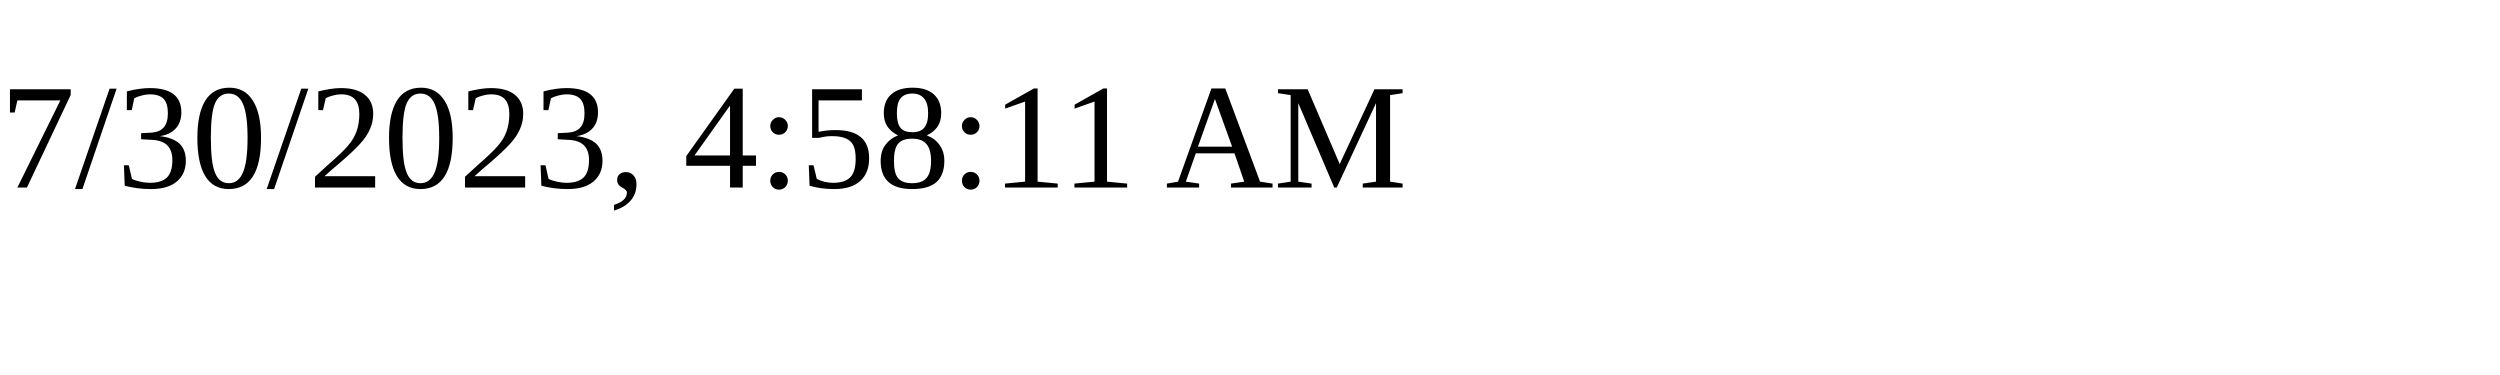
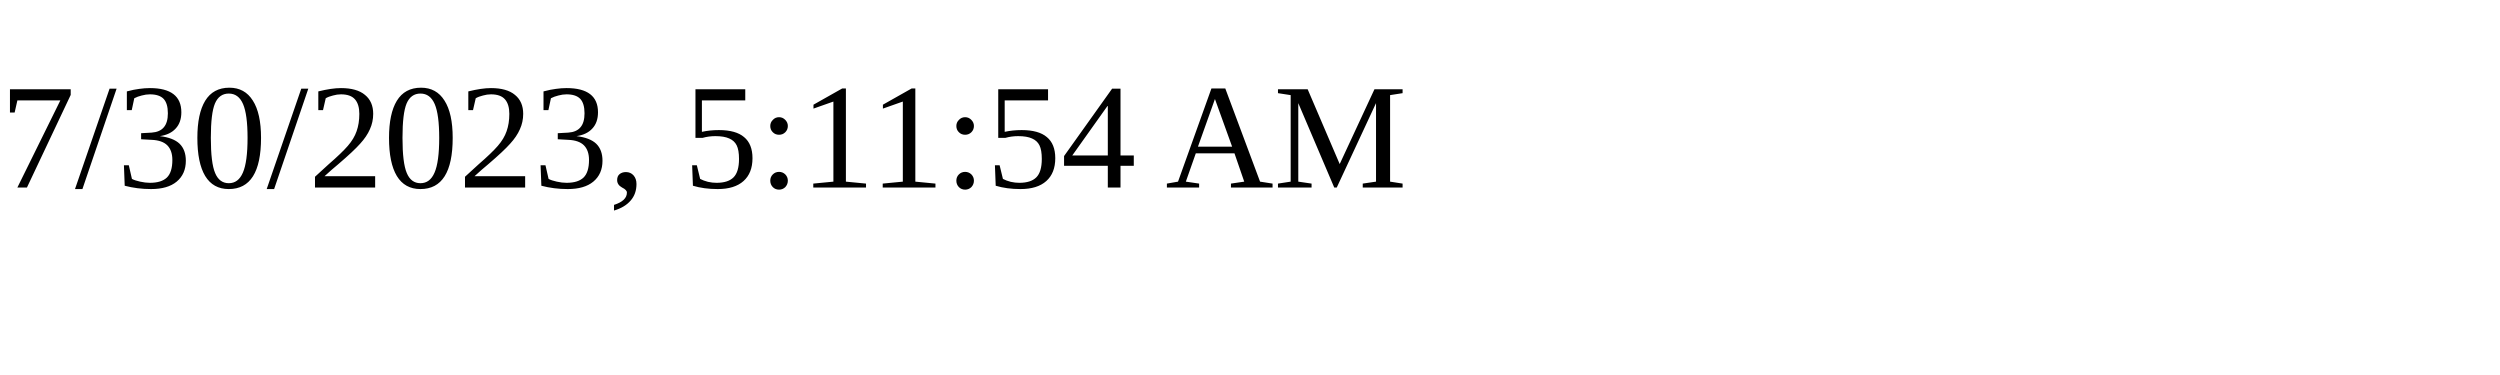
<svg xmlns="http://www.w3.org/2000/svg" height="30" width="200">
-   <text x="0" y="15">7/30/2023, 4:58:11 AM</text>
+   <text x="0" y="15">7/30/2023, 5:11:54 AM</text>
</svg>
